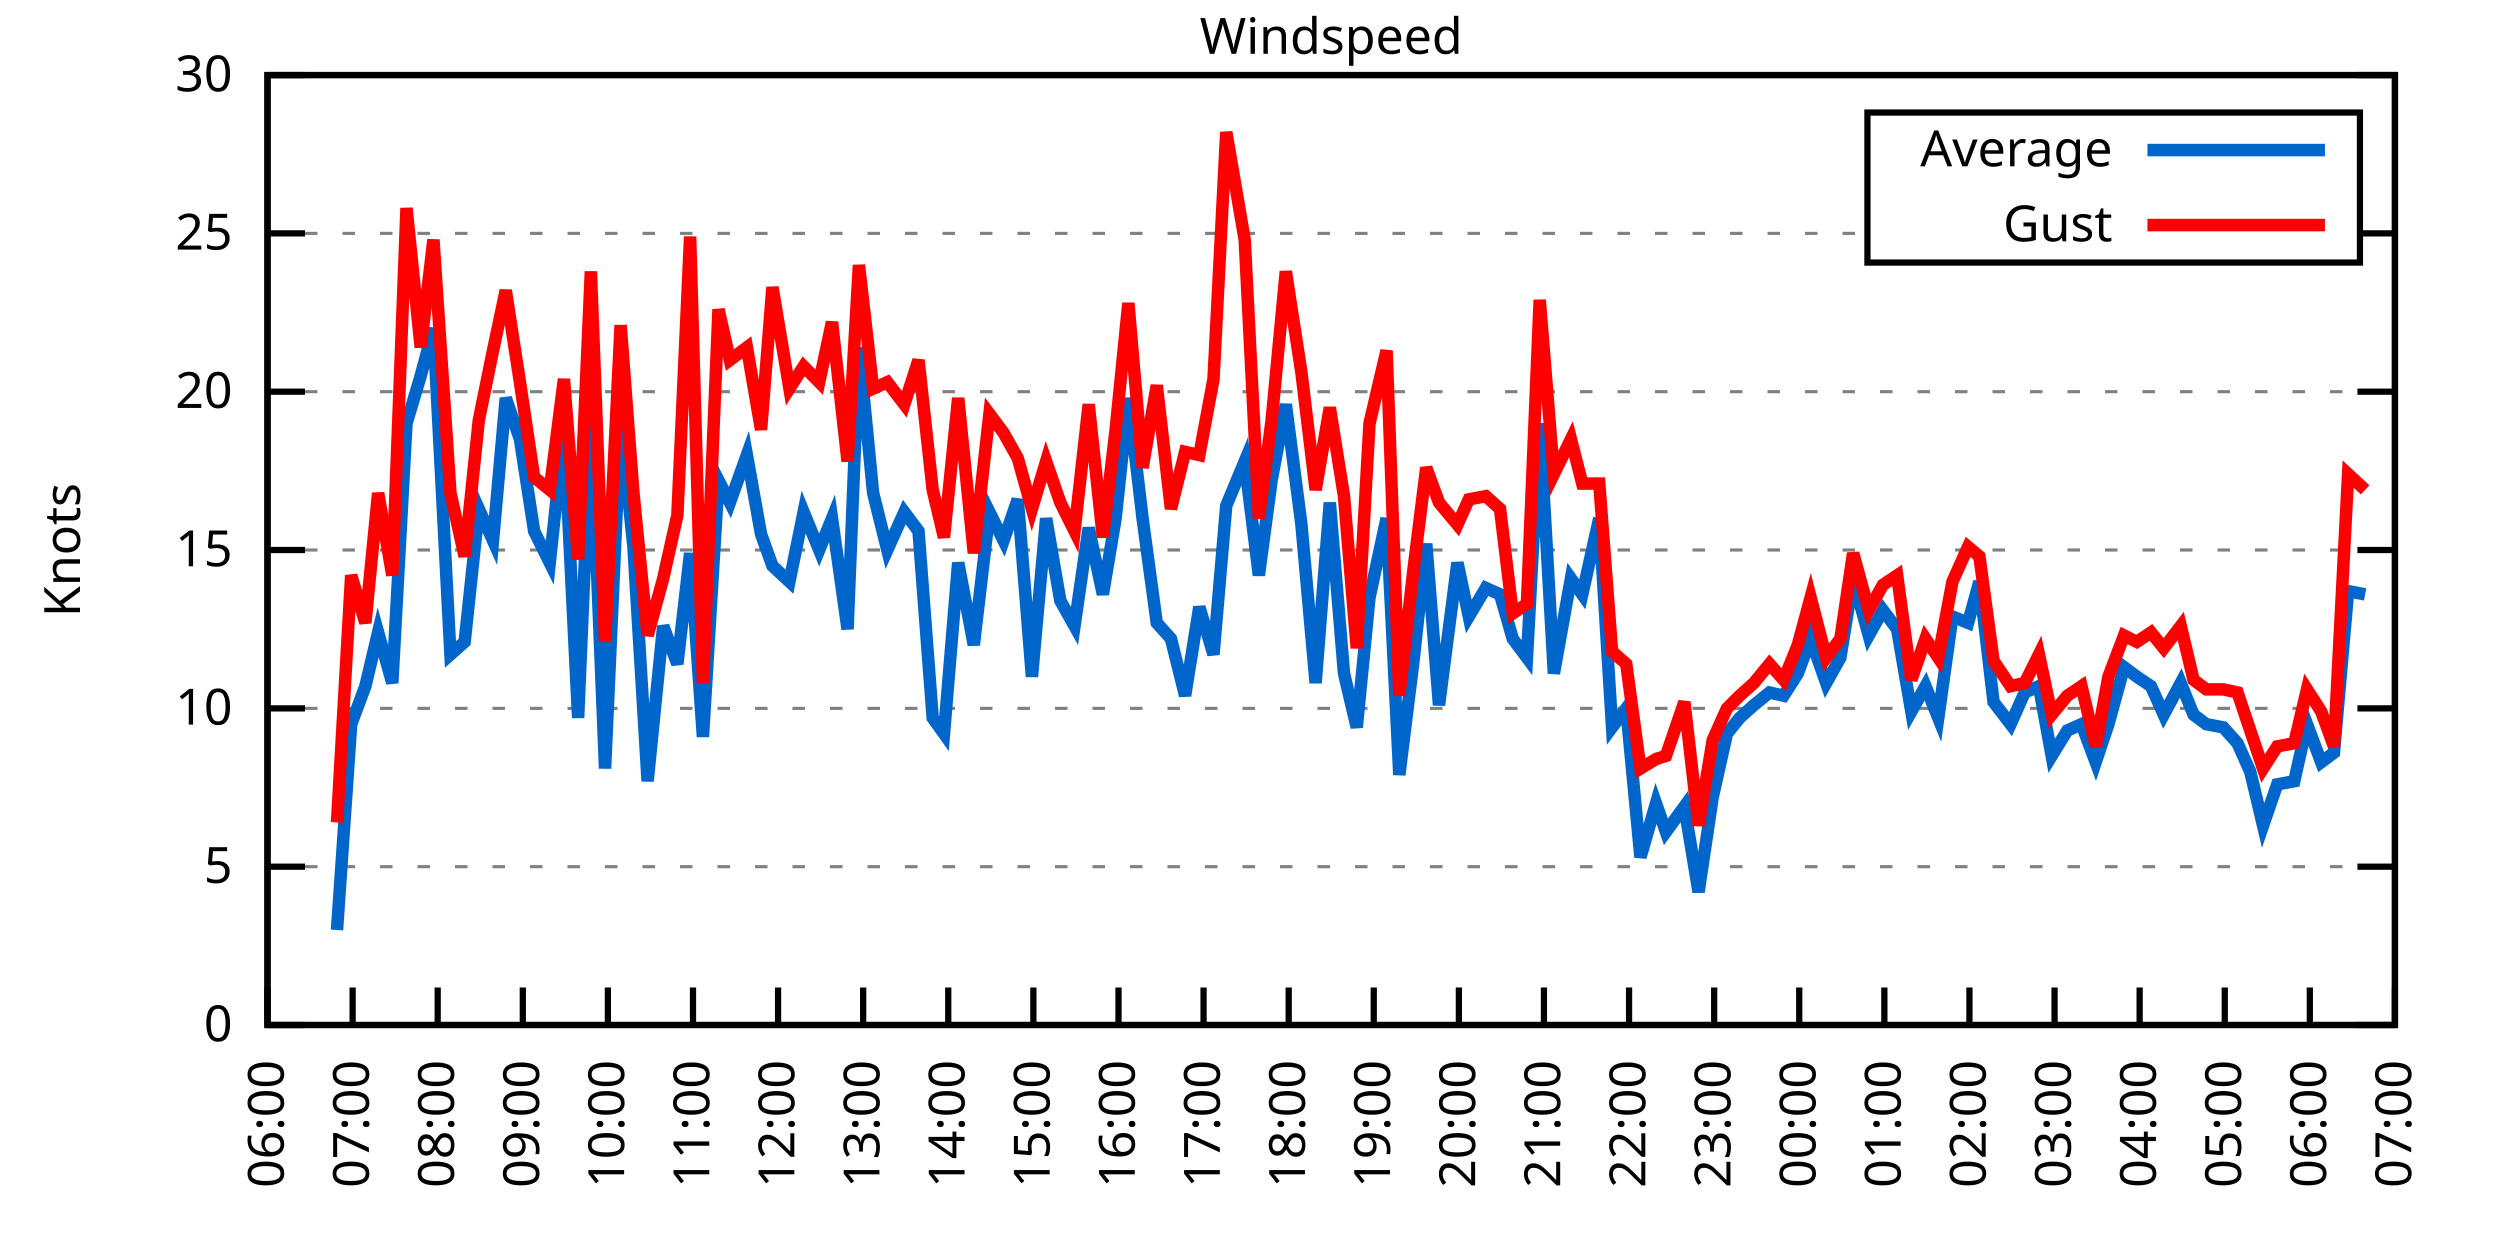
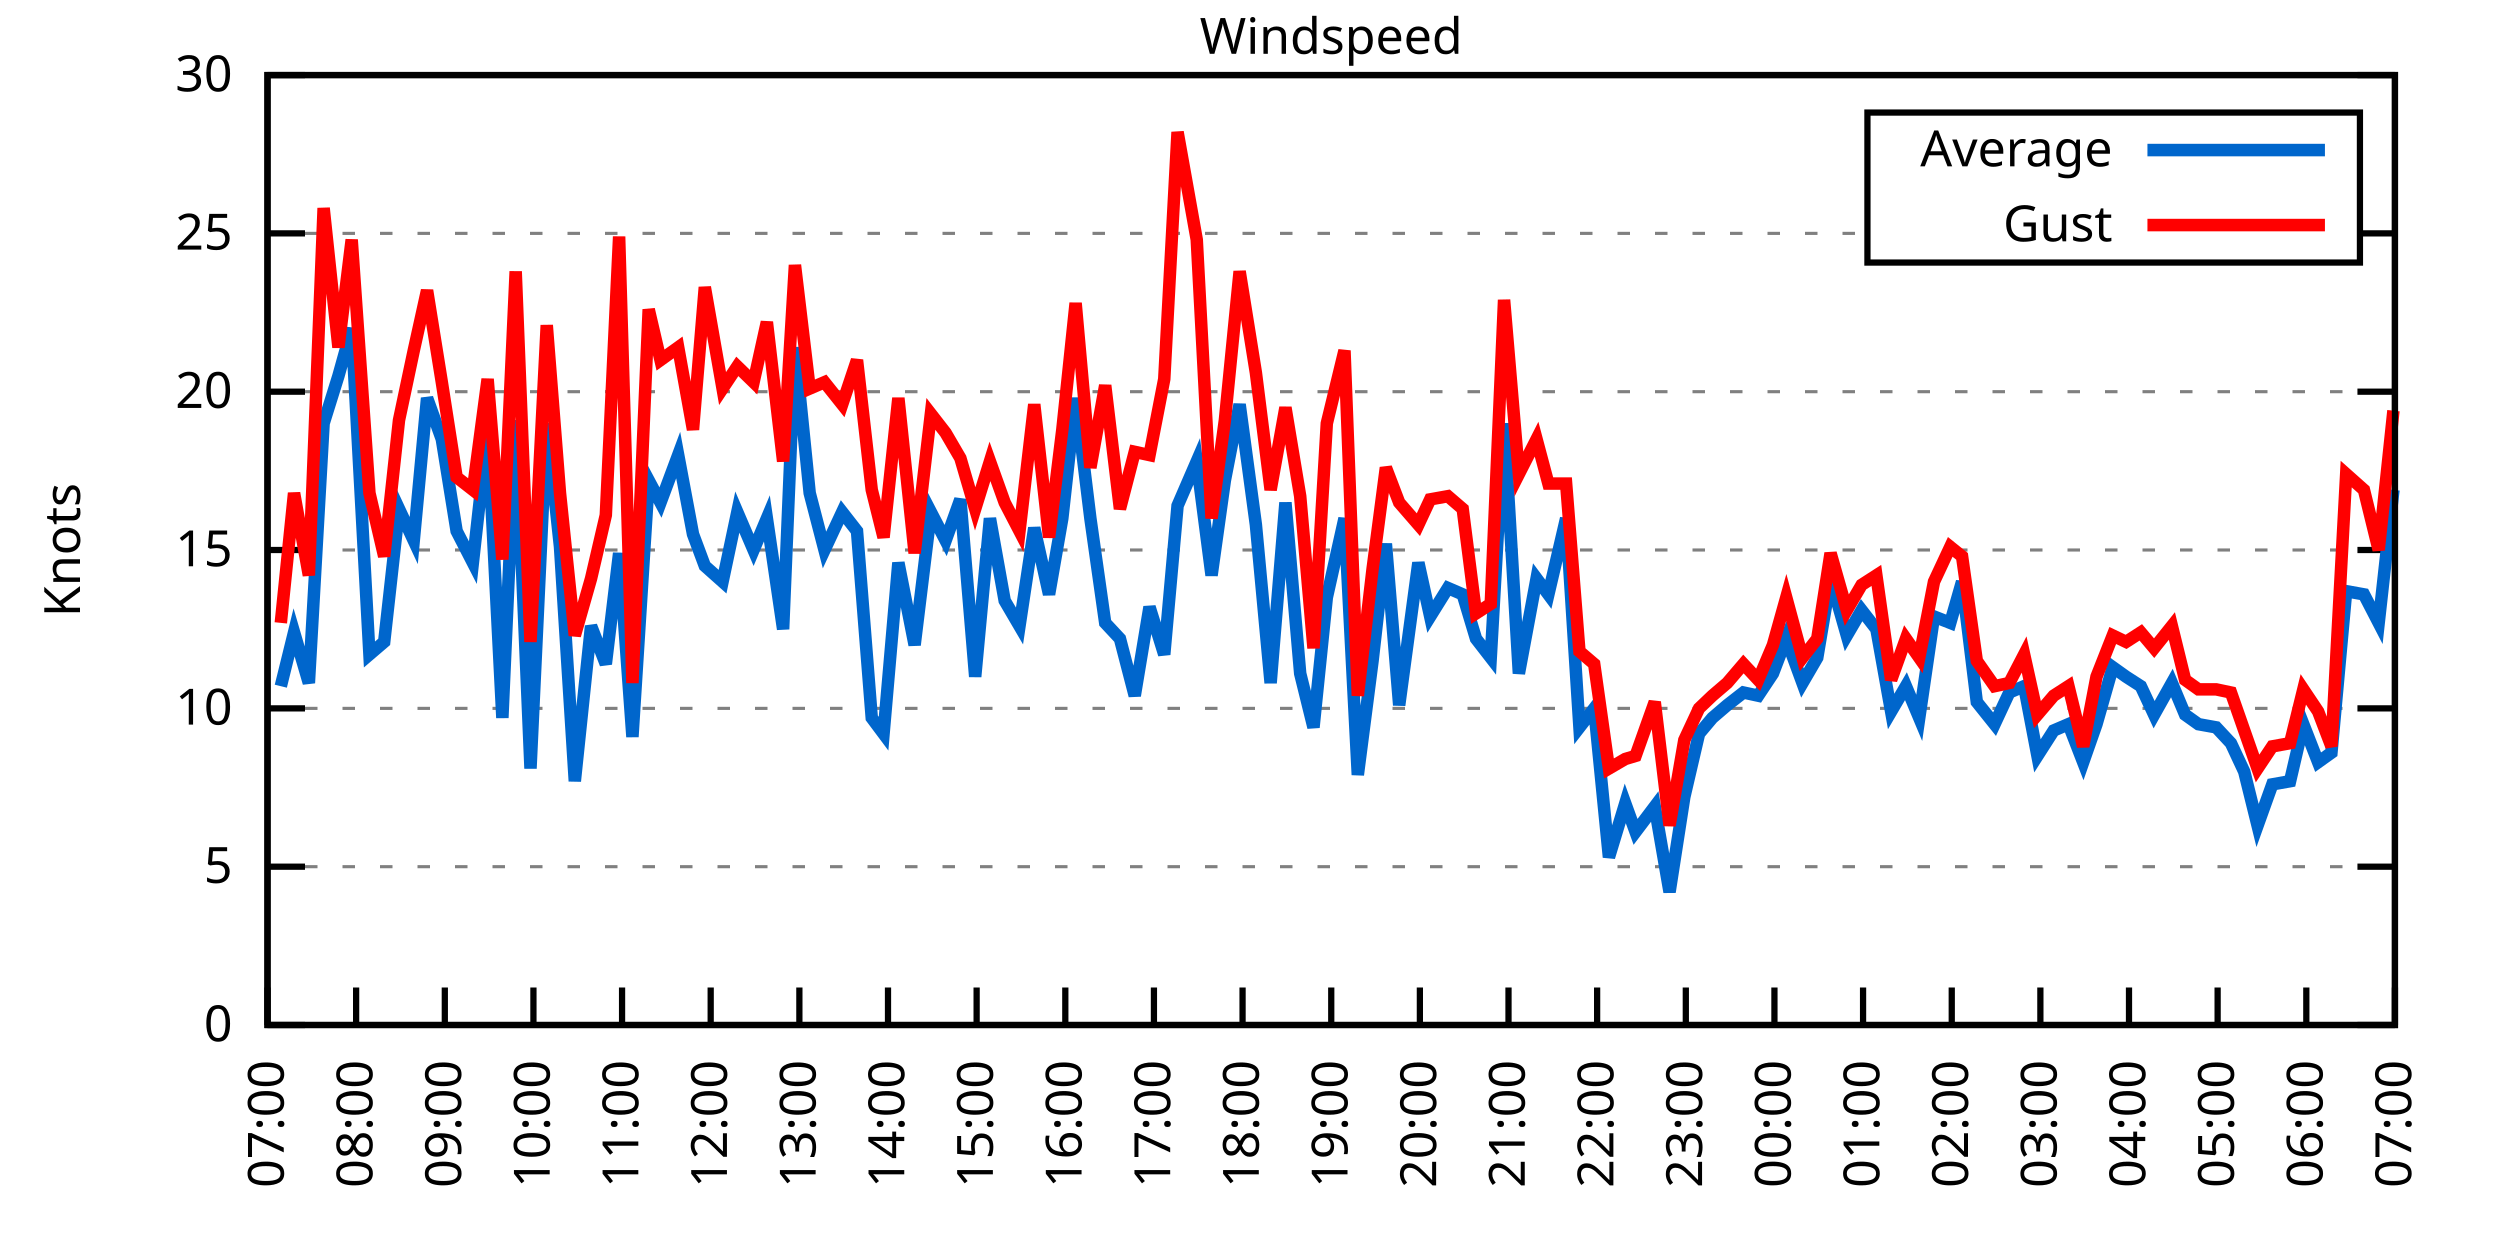
<svg xmlns="http://www.w3.org/2000/svg" xmlns:xlink="http://www.w3.org/1999/xlink" width="400" height="200" viewBox="0 0 400 200">
  <g id="gnuplot_canvas">
    <rect x="0" y="0" width="400" height="200" fill="none" />
    <defs>
      <circle id="gpDot" r="0.5" stroke-width="0.5" stroke="currentColor" />
      <path id="gpPt0" stroke-width="0.333" stroke="currentColor" d="M-1,0 h2 M0,-1 v2" />
      <path id="gpPt1" stroke-width="0.333" stroke="currentColor" d="M-1,-1 L1,1 M1,-1 L-1,1" />
      <path id="gpPt2" stroke-width="0.333" stroke="currentColor" d="M-1,0 L1,0 M0,-1 L0,1 M-1,-1 L1,1 M-1,1 L1,-1" />
      <rect id="gpPt3" stroke-width="0.333" stroke="currentColor" x="-1" y="-1" width="2" height="2" />
      <rect id="gpPt4" stroke-width="0.333" stroke="currentColor" fill="currentColor" x="-1" y="-1" width="2" height="2" />
      <circle id="gpPt5" stroke-width="0.333" stroke="currentColor" cx="0" cy="0" r="1" />
      <use xlink:href="#gpPt5" id="gpPt6" fill="currentColor" stroke="none" />
      <path id="gpPt7" stroke-width="0.333" stroke="currentColor" d="M0,-1.33 L-1.33,0.67 L1.33,0.67 z" />
      <use xlink:href="#gpPt7" id="gpPt8" fill="currentColor" stroke="none" />
      <use xlink:href="#gpPt7" id="gpPt9" stroke="currentColor" transform="rotate(180)" />
      <use xlink:href="#gpPt9" id="gpPt10" fill="currentColor" stroke="none" />
      <use xlink:href="#gpPt3" id="gpPt11" stroke="currentColor" transform="rotate(45)" />
      <use xlink:href="#gpPt11" id="gpPt12" fill="currentColor" stroke="none" />
      <path id="gpPt13" stroke-width="0.333" stroke="currentColor" d="M0,1.330 L1.265,0.411 L0.782,-1.067 L-0.782,-1.076 L-1.265,0.411 z" />
      <use xlink:href="#gpPt13" id="gpPt14" fill="currentColor" stroke="none" />
      <filter id="textbox" filterUnits="objectBoundingBox" x="0" y="0" height="1" width="1">
        <feFlood flood-color="white" flood-opacity="1" result="bgnd" />
        <feComposite in="SourceGraphic" in2="bgnd" operator="atop" />
      </filter>
      <filter id="greybox" filterUnits="objectBoundingBox" x="0" y="0" height="1" width="1">
        <feFlood flood-color="lightgrey" flood-opacity="1" result="grey" />
        <feComposite in="SourceGraphic" in2="grey" operator="atop" />
      </filter>
    </defs>
    <g fill="none" color="white" stroke="currentColor" stroke-width="1.00" stroke-linecap="butt" stroke-linejoin="miter">
</g>
    <g fill="none" color="black" stroke="currentColor" stroke-width="1.00" stroke-linecap="butt" stroke-linejoin="miter">
      <g stroke="none" shape-rendering="crispEdges">
        <polygon fill="rgb(255, 255, 255)" points="42.80,164.00 383.18,164.00 383.18,12.02 42.80,12.02 " />
      </g>
    </g>
    <g fill="none" color="black" stroke="currentColor" stroke-width="1.00" stroke-linecap="butt" stroke-linejoin="miter">
</g>
    <g fill="none" color="black" stroke="black" stroke-width="0.50" stroke-linecap="butt" stroke-linejoin="miter">
</g>
    <g fill="none" color="gray" stroke="currentColor" stroke-width="0.50" stroke-linecap="butt" stroke-linejoin="miter">
      <path stroke="gray" stroke-dasharray="2,4" class="gridline" d="M42.80,164.00 L383.19,164.00  " />
    </g>
    <g fill="none" color="gray" stroke="gray" stroke-width="1.00" stroke-linecap="butt" stroke-linejoin="miter">
</g>
    <g fill="none" color="black" stroke="currentColor" stroke-width="1.00" stroke-linecap="butt" stroke-linejoin="miter">
      <path stroke="black" d="M42.80,164.00 L48.80,164.00 M383.19,164.00 L377.19,164.00  " />
      <g transform="translate(37.20,166.60)" stroke="none" fill="black" font-family="Sans" font-size="8.00" text-anchor="end">
        <text>
          <tspan font-family="Sans"> 0</tspan>
        </text>
      </g>
    </g>
    <g fill="none" color="black" stroke="currentColor" stroke-width="1.00" stroke-linecap="butt" stroke-linejoin="miter">
</g>
    <g fill="none" color="black" stroke="black" stroke-width="0.50" stroke-linecap="butt" stroke-linejoin="miter">
</g>
    <g fill="none" color="gray" stroke="currentColor" stroke-width="0.50" stroke-linecap="butt" stroke-linejoin="miter">
      <path stroke="gray" stroke-dasharray="2,4" class="gridline" d="M42.80,138.67 L383.19,138.67  " />
    </g>
    <g fill="none" color="gray" stroke="gray" stroke-width="1.00" stroke-linecap="butt" stroke-linejoin="miter">
</g>
    <g fill="none" color="black" stroke="currentColor" stroke-width="1.00" stroke-linecap="butt" stroke-linejoin="miter">
      <path stroke="black" d="M42.80,138.67 L48.80,138.67 M383.19,138.67 L377.19,138.67  " />
      <g transform="translate(37.20,141.27)" stroke="none" fill="black" font-family="Sans" font-size="8.00" text-anchor="end">
        <text>
          <tspan font-family="Sans"> 5</tspan>
        </text>
      </g>
    </g>
    <g fill="none" color="black" stroke="currentColor" stroke-width="1.00" stroke-linecap="butt" stroke-linejoin="miter">
</g>
    <g fill="none" color="black" stroke="black" stroke-width="0.50" stroke-linecap="butt" stroke-linejoin="miter">
</g>
    <g fill="none" color="gray" stroke="currentColor" stroke-width="0.50" stroke-linecap="butt" stroke-linejoin="miter">
      <path stroke="gray" stroke-dasharray="2,4" class="gridline" d="M42.80,113.34 L383.19,113.34  " />
    </g>
    <g fill="none" color="gray" stroke="gray" stroke-width="1.00" stroke-linecap="butt" stroke-linejoin="miter">
</g>
    <g fill="none" color="black" stroke="currentColor" stroke-width="1.00" stroke-linecap="butt" stroke-linejoin="miter">
      <path stroke="black" d="M42.80,113.34 L48.80,113.34 M383.19,113.34 L377.19,113.34  " />
      <g transform="translate(37.20,115.94)" stroke="none" fill="black" font-family="Sans" font-size="8.00" text-anchor="end">
        <text>
          <tspan font-family="Sans"> 10</tspan>
        </text>
      </g>
    </g>
    <g fill="none" color="black" stroke="currentColor" stroke-width="1.00" stroke-linecap="butt" stroke-linejoin="miter">
</g>
    <g fill="none" color="black" stroke="black" stroke-width="0.50" stroke-linecap="butt" stroke-linejoin="miter">
</g>
    <g fill="none" color="gray" stroke="currentColor" stroke-width="0.50" stroke-linecap="butt" stroke-linejoin="miter">
      <path stroke="gray" stroke-dasharray="2,4" class="gridline" d="M42.80,88.00 L383.19,88.00  " />
    </g>
    <g fill="none" color="gray" stroke="gray" stroke-width="1.00" stroke-linecap="butt" stroke-linejoin="miter">
</g>
    <g fill="none" color="black" stroke="currentColor" stroke-width="1.00" stroke-linecap="butt" stroke-linejoin="miter">
      <path stroke="black" d="M42.80,88.00 L48.80,88.00 M383.19,88.00 L377.19,88.00  " />
      <g transform="translate(37.20,90.60)" stroke="none" fill="black" font-family="Sans" font-size="8.00" text-anchor="end">
        <text>
          <tspan font-family="Sans"> 15</tspan>
        </text>
      </g>
    </g>
    <g fill="none" color="black" stroke="currentColor" stroke-width="1.00" stroke-linecap="butt" stroke-linejoin="miter">
</g>
    <g fill="none" color="black" stroke="black" stroke-width="0.50" stroke-linecap="butt" stroke-linejoin="miter">
</g>
    <g fill="none" color="gray" stroke="currentColor" stroke-width="0.50" stroke-linecap="butt" stroke-linejoin="miter">
      <path stroke="gray" stroke-dasharray="2,4" class="gridline" d="M42.80,62.67 L383.19,62.67  " />
    </g>
    <g fill="none" color="gray" stroke="gray" stroke-width="1.00" stroke-linecap="butt" stroke-linejoin="miter">
</g>
    <g fill="none" color="black" stroke="currentColor" stroke-width="1.00" stroke-linecap="butt" stroke-linejoin="miter">
      <path stroke="black" d="M42.80,62.67 L48.80,62.67 M383.19,62.67 L377.19,62.67  " />
      <g transform="translate(37.20,65.27)" stroke="none" fill="black" font-family="Sans" font-size="8.00" text-anchor="end">
        <text>
          <tspan font-family="Sans"> 20</tspan>
        </text>
      </g>
    </g>
    <g fill="none" color="black" stroke="currentColor" stroke-width="1.00" stroke-linecap="butt" stroke-linejoin="miter">
</g>
    <g fill="none" color="black" stroke="black" stroke-width="0.50" stroke-linecap="butt" stroke-linejoin="miter">
</g>
    <g fill="none" color="gray" stroke="currentColor" stroke-width="0.50" stroke-linecap="butt" stroke-linejoin="miter">
      <path stroke="gray" stroke-dasharray="2,4" class="gridline" d="M42.80,37.34 L298.79,37.34 M377.59,37.34 L383.19,37.34  " />
    </g>
    <g fill="none" color="gray" stroke="gray" stroke-width="1.00" stroke-linecap="butt" stroke-linejoin="miter">
</g>
    <g fill="none" color="black" stroke="currentColor" stroke-width="1.00" stroke-linecap="butt" stroke-linejoin="miter">
      <path stroke="black" d="M42.80,37.34 L48.80,37.34 M383.19,37.34 L377.19,37.34  " />
      <g transform="translate(37.20,39.94)" stroke="none" fill="black" font-family="Sans" font-size="8.00" text-anchor="end">
        <text>
          <tspan font-family="Sans"> 25</tspan>
        </text>
      </g>
    </g>
    <g fill="none" color="black" stroke="currentColor" stroke-width="1.00" stroke-linecap="butt" stroke-linejoin="miter">
</g>
    <g fill="none" color="black" stroke="black" stroke-width="0.50" stroke-linecap="butt" stroke-linejoin="miter">
</g>
    <g fill="none" color="gray" stroke="currentColor" stroke-width="0.50" stroke-linecap="butt" stroke-linejoin="miter">
      <path stroke="gray" stroke-dasharray="2,4" class="gridline" d="M42.80,12.01 L383.19,12.01  " />
    </g>
    <g fill="none" color="gray" stroke="gray" stroke-width="1.00" stroke-linecap="butt" stroke-linejoin="miter">
</g>
    <g fill="none" color="black" stroke="currentColor" stroke-width="1.00" stroke-linecap="butt" stroke-linejoin="miter">
      <path stroke="black" d="M42.80,12.01 L48.80,12.01 M383.19,12.01 L377.19,12.01  " />
      <g transform="translate(37.20,14.61)" stroke="none" fill="black" font-family="Sans" font-size="8.00" text-anchor="end">
        <text>
          <tspan font-family="Sans"> 30</tspan>
        </text>
      </g>
    </g>
    <g fill="none" color="black" stroke="currentColor" stroke-width="1.00" stroke-linecap="butt" stroke-linejoin="miter">
      <path stroke="black" d="M42.80,164.00 L42.80,158.00  " />
      <g transform="translate(45.40,169.60) rotate(270.00)" stroke="none" fill="black" font-family="Sans" font-size="8.00" text-anchor="end">
        <text>
-           <tspan font-family="Sans">06:00</tspan>
-         </text>
-       </g>
-     </g>
-     <g fill="none" color="black" stroke="currentColor" stroke-width="1.00" stroke-linecap="butt" stroke-linejoin="miter">
-       <path stroke="black" d="M56.42,164.00 L56.42,158.00  " />
-       <g transform="translate(59.02,169.60) rotate(270.00)" stroke="none" fill="black" font-family="Sans" font-size="8.00" text-anchor="end">
-         <text>
          <tspan font-family="Sans">07:00</tspan>
        </text>
      </g>
    </g>
    <g fill="none" color="black" stroke="currentColor" stroke-width="1.00" stroke-linecap="butt" stroke-linejoin="miter">
-       <path stroke="black" d="M70.03,164.00 L70.03,158.00  " />
-       <g transform="translate(72.63,169.60) rotate(270.00)" stroke="none" fill="black" font-family="Sans" font-size="8.00" text-anchor="end">
+       <path stroke="black" d="M56.98,164.00 L56.98,158.00  " />
+       <g transform="translate(59.58,169.60) rotate(270.00)" stroke="none" fill="black" font-family="Sans" font-size="8.00" text-anchor="end">
        <text>
          <tspan font-family="Sans">08:00</tspan>
        </text>
      </g>
    </g>
    <g fill="none" color="black" stroke="currentColor" stroke-width="1.00" stroke-linecap="butt" stroke-linejoin="miter">
-       <path stroke="black" d="M83.65,164.00 L83.65,158.00  " />
-       <g transform="translate(86.25,169.60) rotate(270.00)" stroke="none" fill="black" font-family="Sans" font-size="8.00" text-anchor="end">
+       <path stroke="black" d="M71.17,164.00 L71.17,158.00  " />
+       <g transform="translate(73.77,169.60) rotate(270.00)" stroke="none" fill="black" font-family="Sans" font-size="8.00" text-anchor="end">
        <text>
          <tspan font-family="Sans">09:00</tspan>
        </text>
      </g>
    </g>
    <g fill="none" color="black" stroke="currentColor" stroke-width="1.00" stroke-linecap="butt" stroke-linejoin="miter">
-       <path stroke="black" d="M97.26,164.00 L97.26,158.00  " />
-       <g transform="translate(99.86,169.60) rotate(270.00)" stroke="none" fill="black" font-family="Sans" font-size="8.00" text-anchor="end">
+       <path stroke="black" d="M85.35,164.00 L85.35,158.00  " />
+       <g transform="translate(87.95,169.60) rotate(270.00)" stroke="none" fill="black" font-family="Sans" font-size="8.00" text-anchor="end">
        <text>
          <tspan font-family="Sans">10:00</tspan>
        </text>
      </g>
    </g>
    <g fill="none" color="black" stroke="currentColor" stroke-width="1.00" stroke-linecap="butt" stroke-linejoin="miter">
-       <path stroke="black" d="M110.88,164.00 L110.88,158.00  " />
-       <g transform="translate(113.48,169.60) rotate(270.00)" stroke="none" fill="black" font-family="Sans" font-size="8.00" text-anchor="end">
+       <path stroke="black" d="M99.53,164.00 L99.53,158.00  " />
+       <g transform="translate(102.13,169.60) rotate(270.00)" stroke="none" fill="black" font-family="Sans" font-size="8.00" text-anchor="end">
        <text>
          <tspan font-family="Sans">11:00</tspan>
        </text>
      </g>
    </g>
    <g fill="none" color="black" stroke="currentColor" stroke-width="1.00" stroke-linecap="butt" stroke-linejoin="miter">
-       <path stroke="black" d="M124.49,164.00 L124.49,158.00  " />
-       <g transform="translate(127.09,169.60) rotate(270.00)" stroke="none" fill="black" font-family="Sans" font-size="8.00" text-anchor="end">
+       <path stroke="black" d="M113.71,164.00 L113.71,158.00  " />
+       <g transform="translate(116.31,169.60) rotate(270.00)" stroke="none" fill="black" font-family="Sans" font-size="8.00" text-anchor="end">
        <text>
          <tspan font-family="Sans">12:00</tspan>
        </text>
      </g>
    </g>
    <g fill="none" color="black" stroke="currentColor" stroke-width="1.00" stroke-linecap="butt" stroke-linejoin="miter">
-       <path stroke="black" d="M138.11,164.00 L138.11,158.00  " />
-       <g transform="translate(140.71,169.60) rotate(270.00)" stroke="none" fill="black" font-family="Sans" font-size="8.00" text-anchor="end">
+       <path stroke="black" d="M127.90,164.00 L127.90,158.00  " />
+       <g transform="translate(130.50,169.60) rotate(270.00)" stroke="none" fill="black" font-family="Sans" font-size="8.00" text-anchor="end">
        <text>
          <tspan font-family="Sans">13:00</tspan>
        </text>
      </g>
    </g>
    <g fill="none" color="black" stroke="currentColor" stroke-width="1.00" stroke-linecap="butt" stroke-linejoin="miter">
-       <path stroke="black" d="M151.72,164.00 L151.72,158.00  " />
-       <g transform="translate(154.32,169.60) rotate(270.00)" stroke="none" fill="black" font-family="Sans" font-size="8.00" text-anchor="end">
+       <path stroke="black" d="M142.08,164.00 L142.08,158.00  " />
+       <g transform="translate(144.68,169.60) rotate(270.00)" stroke="none" fill="black" font-family="Sans" font-size="8.00" text-anchor="end">
        <text>
          <tspan font-family="Sans">14:00</tspan>
        </text>
      </g>
    </g>
    <g fill="none" color="black" stroke="currentColor" stroke-width="1.00" stroke-linecap="butt" stroke-linejoin="miter">
-       <path stroke="black" d="M165.34,164.00 L165.34,158.00  " />
-       <g transform="translate(167.94,169.60) rotate(270.00)" stroke="none" fill="black" font-family="Sans" font-size="8.00" text-anchor="end">
+       <path stroke="black" d="M156.26,164.00 L156.26,158.00  " />
+       <g transform="translate(158.86,169.60) rotate(270.00)" stroke="none" fill="black" font-family="Sans" font-size="8.00" text-anchor="end">
        <text>
          <tspan font-family="Sans">15:00</tspan>
        </text>
      </g>
    </g>
    <g fill="none" color="black" stroke="currentColor" stroke-width="1.00" stroke-linecap="butt" stroke-linejoin="miter">
-       <path stroke="black" d="M178.96,164.00 L178.96,158.00  " />
-       <g transform="translate(181.56,169.60) rotate(270.00)" stroke="none" fill="black" font-family="Sans" font-size="8.00" text-anchor="end">
+       <path stroke="black" d="M170.45,164.00 L170.45,158.00  " />
+       <g transform="translate(173.05,169.60) rotate(270.00)" stroke="none" fill="black" font-family="Sans" font-size="8.00" text-anchor="end">
        <text>
          <tspan font-family="Sans">16:00</tspan>
        </text>
      </g>
    </g>
    <g fill="none" color="black" stroke="currentColor" stroke-width="1.00" stroke-linecap="butt" stroke-linejoin="miter">
-       <path stroke="black" d="M192.57,164.00 L192.57,158.00  " />
-       <g transform="translate(195.17,169.60) rotate(270.00)" stroke="none" fill="black" font-family="Sans" font-size="8.00" text-anchor="end">
+       <path stroke="black" d="M184.63,164.00 L184.63,158.00  " />
+       <g transform="translate(187.23,169.60) rotate(270.00)" stroke="none" fill="black" font-family="Sans" font-size="8.00" text-anchor="end">
        <text>
          <tspan font-family="Sans">17:00</tspan>
        </text>
      </g>
    </g>
    <g fill="none" color="black" stroke="currentColor" stroke-width="1.00" stroke-linecap="butt" stroke-linejoin="miter">
-       <path stroke="black" d="M206.19,164.00 L206.19,158.00  " />
-       <g transform="translate(208.79,169.60) rotate(270.00)" stroke="none" fill="black" font-family="Sans" font-size="8.00" text-anchor="end">
+       <path stroke="black" d="M198.81,164.00 L198.81,158.00  " />
+       <g transform="translate(201.41,169.60) rotate(270.00)" stroke="none" fill="black" font-family="Sans" font-size="8.00" text-anchor="end">
        <text>
          <tspan font-family="Sans">18:00</tspan>
        </text>
      </g>
    </g>
    <g fill="none" color="black" stroke="currentColor" stroke-width="1.00" stroke-linecap="butt" stroke-linejoin="miter">
-       <path stroke="black" d="M219.80,164.00 L219.80,158.00  " />
-       <g transform="translate(222.40,169.60) rotate(270.00)" stroke="none" fill="black" font-family="Sans" font-size="8.00" text-anchor="end">
+       <path stroke="black" d="M213.00,164.00 L213.00,158.00  " />
+       <g transform="translate(215.60,169.60) rotate(270.00)" stroke="none" fill="black" font-family="Sans" font-size="8.00" text-anchor="end">
        <text>
          <tspan font-family="Sans">19:00</tspan>
        </text>
      </g>
    </g>
    <g fill="none" color="black" stroke="currentColor" stroke-width="1.00" stroke-linecap="butt" stroke-linejoin="miter">
-       <path stroke="black" d="M233.42,164.00 L233.42,158.00  " />
-       <g transform="translate(236.02,169.60) rotate(270.00)" stroke="none" fill="black" font-family="Sans" font-size="8.00" text-anchor="end">
+       <path stroke="black" d="M227.18,164.00 L227.18,158.00  " />
+       <g transform="translate(229.78,169.60) rotate(270.00)" stroke="none" fill="black" font-family="Sans" font-size="8.00" text-anchor="end">
        <text>
          <tspan font-family="Sans">20:00</tspan>
        </text>
      </g>
    </g>
    <g fill="none" color="black" stroke="currentColor" stroke-width="1.00" stroke-linecap="butt" stroke-linejoin="miter">
-       <path stroke="black" d="M247.03,164.00 L247.03,158.00  " />
-       <g transform="translate(249.63,169.60) rotate(270.00)" stroke="none" fill="black" font-family="Sans" font-size="8.00" text-anchor="end">
+       <path stroke="black" d="M241.36,164.00 L241.36,158.00  " />
+       <g transform="translate(243.96,169.60) rotate(270.00)" stroke="none" fill="black" font-family="Sans" font-size="8.00" text-anchor="end">
        <text>
          <tspan font-family="Sans">21:00</tspan>
        </text>
      </g>
    </g>
    <g fill="none" color="black" stroke="currentColor" stroke-width="1.00" stroke-linecap="butt" stroke-linejoin="miter">
-       <path stroke="black" d="M260.65,164.00 L260.65,158.00  " />
-       <g transform="translate(263.25,169.60) rotate(270.00)" stroke="none" fill="black" font-family="Sans" font-size="8.00" text-anchor="end">
+       <path stroke="black" d="M255.54,164.00 L255.54,158.00  " />
+       <g transform="translate(258.14,169.60) rotate(270.00)" stroke="none" fill="black" font-family="Sans" font-size="8.00" text-anchor="end">
        <text>
          <tspan font-family="Sans">22:00</tspan>
        </text>
      </g>
    </g>
    <g fill="none" color="black" stroke="currentColor" stroke-width="1.00" stroke-linecap="butt" stroke-linejoin="miter">
-       <path stroke="black" d="M274.27,164.00 L274.27,158.00  " />
-       <g transform="translate(276.87,169.60) rotate(270.00)" stroke="none" fill="black" font-family="Sans" font-size="8.00" text-anchor="end">
+       <path stroke="black" d="M269.73,164.00 L269.73,158.00  " />
+       <g transform="translate(272.33,169.60) rotate(270.00)" stroke="none" fill="black" font-family="Sans" font-size="8.00" text-anchor="end">
        <text>
          <tspan font-family="Sans">23:00</tspan>
        </text>
      </g>
    </g>
    <g fill="none" color="black" stroke="currentColor" stroke-width="1.00" stroke-linecap="butt" stroke-linejoin="miter">
-       <path stroke="black" d="M287.88,164.00 L287.88,158.00  " />
-       <g transform="translate(290.48,169.60) rotate(270.00)" stroke="none" fill="black" font-family="Sans" font-size="8.00" text-anchor="end">
+       <path stroke="black" d="M283.91,164.00 L283.91,158.00  " />
+       <g transform="translate(286.51,169.60) rotate(270.00)" stroke="none" fill="black" font-family="Sans" font-size="8.00" text-anchor="end">
        <text>
          <tspan font-family="Sans">00:00</tspan>
        </text>
      </g>
    </g>
    <g fill="none" color="black" stroke="currentColor" stroke-width="1.00" stroke-linecap="butt" stroke-linejoin="miter">
-       <path stroke="black" d="M301.50,164.00 L301.50,158.00  " />
-       <g transform="translate(304.10,169.60) rotate(270.00)" stroke="none" fill="black" font-family="Sans" font-size="8.00" text-anchor="end">
+       <path stroke="black" d="M298.09,164.00 L298.09,158.00  " />
+       <g transform="translate(300.69,169.60) rotate(270.00)" stroke="none" fill="black" font-family="Sans" font-size="8.00" text-anchor="end">
        <text>
          <tspan font-family="Sans">01:00</tspan>
        </text>
      </g>
    </g>
    <g fill="none" color="black" stroke="currentColor" stroke-width="1.00" stroke-linecap="butt" stroke-linejoin="miter">
-       <path stroke="black" d="M315.11,164.00 L315.11,158.00  " />
-       <g transform="translate(317.71,169.60) rotate(270.00)" stroke="none" fill="black" font-family="Sans" font-size="8.00" text-anchor="end">
+       <path stroke="black" d="M312.28,164.00 L312.28,158.00  " />
+       <g transform="translate(314.88,169.60) rotate(270.00)" stroke="none" fill="black" font-family="Sans" font-size="8.00" text-anchor="end">
        <text>
          <tspan font-family="Sans">02:00</tspan>
        </text>
      </g>
    </g>
    <g fill="none" color="black" stroke="currentColor" stroke-width="1.00" stroke-linecap="butt" stroke-linejoin="miter">
-       <path stroke="black" d="M328.73,164.00 L328.73,158.00  " />
-       <g transform="translate(331.33,169.60) rotate(270.00)" stroke="none" fill="black" font-family="Sans" font-size="8.00" text-anchor="end">
+       <path stroke="black" d="M326.46,164.00 L326.46,158.00  " />
+       <g transform="translate(329.06,169.60) rotate(270.00)" stroke="none" fill="black" font-family="Sans" font-size="8.00" text-anchor="end">
        <text>
          <tspan font-family="Sans">03:00</tspan>
        </text>
      </g>
    </g>
    <g fill="none" color="black" stroke="currentColor" stroke-width="1.00" stroke-linecap="butt" stroke-linejoin="miter">
-       <path stroke="black" d="M342.34,164.00 L342.34,158.00  " />
-       <g transform="translate(344.94,169.60) rotate(270.00)" stroke="none" fill="black" font-family="Sans" font-size="8.00" text-anchor="end">
+       <path stroke="black" d="M340.64,164.00 L340.64,158.00  " />
+       <g transform="translate(343.24,169.60) rotate(270.00)" stroke="none" fill="black" font-family="Sans" font-size="8.00" text-anchor="end">
        <text>
          <tspan font-family="Sans">04:00</tspan>
        </text>
      </g>
    </g>
    <g fill="none" color="black" stroke="currentColor" stroke-width="1.00" stroke-linecap="butt" stroke-linejoin="miter">
-       <path stroke="black" d="M355.96,164.00 L355.96,158.00  " />
-       <g transform="translate(358.56,169.60) rotate(270.00)" stroke="none" fill="black" font-family="Sans" font-size="8.00" text-anchor="end">
+       <path stroke="black" d="M354.82,164.00 L354.82,158.00  " />
+       <g transform="translate(357.42,169.60) rotate(270.00)" stroke="none" fill="black" font-family="Sans" font-size="8.00" text-anchor="end">
        <text>
          <tspan font-family="Sans">05:00</tspan>
        </text>
      </g>
    </g>
    <g fill="none" color="black" stroke="currentColor" stroke-width="1.00" stroke-linecap="butt" stroke-linejoin="miter">
-       <path stroke="black" d="M369.57,164.00 L369.57,158.00  " />
-       <g transform="translate(372.17,169.60) rotate(270.00)" stroke="none" fill="black" font-family="Sans" font-size="8.00" text-anchor="end">
+       <path stroke="black" d="M369.01,164.00 L369.01,158.00  " />
+       <g transform="translate(371.61,169.60) rotate(270.00)" stroke="none" fill="black" font-family="Sans" font-size="8.00" text-anchor="end">
        <text>
          <tspan font-family="Sans">06:00</tspan>
        </text>
      </g>
    </g>
    <g fill="none" color="black" stroke="currentColor" stroke-width="1.00" stroke-linecap="butt" stroke-linejoin="miter">
      <path stroke="black" d="M383.19,164.00 L383.19,158.00  " />
      <g transform="translate(385.79,169.60) rotate(270.00)" stroke="none" fill="black" font-family="Sans" font-size="8.00" text-anchor="end">
        <text>
          <tspan font-family="Sans">07:00</tspan>
        </text>
      </g>
    </g>
    <g fill="none" color="black" stroke="currentColor" stroke-width="1.00" stroke-linecap="butt" stroke-linejoin="miter">
</g>
    <g fill="none" color="black" stroke="currentColor" stroke-width="1.00" stroke-linecap="butt" stroke-linejoin="miter">
      <path stroke="black" d="M42.80,12.01 L42.80,164.00 L383.19,164.00 L383.19,12.01 L42.80,12.01 Z  " />
    </g>
    <g fill="none" color="black" stroke="currentColor" stroke-width="1.00" stroke-linecap="butt" stroke-linejoin="miter">
</g>
    <g fill="none" color="black" stroke="currentColor" stroke-width="1.00" stroke-linecap="butt" stroke-linejoin="miter">
      <path stroke="black" d="M298.79,42.01 L298.79,18.01 L377.59,18.01 L377.59,42.01 L298.79,42.01 Z  " />
    </g>
    <g id="Windspeed_plot_1">
      <g fill="none" color="white" stroke="black" stroke-width="2.00" stroke-linecap="butt" stroke-linejoin="miter">
</g>
      <g fill="none" color="black" stroke="currentColor" stroke-width="2.00" stroke-linecap="butt" stroke-linejoin="miter">
        <g transform="translate(337.99,26.61)" stroke="none" fill="black" font-family="Sans" font-size="8.00" text-anchor="end">
          <text>
            <tspan font-family="Sans">Average</tspan>
          </text>
        </g>
      </g>
      <g fill="none" color="black" stroke="currentColor" stroke-width="2.00" stroke-linecap="butt" stroke-linejoin="miter">
-         <path stroke="rgb(  0, 102, 204)" d="M343.59,24.01 L371.99,24.01 M53.92,148.80 L56.19,115.87 L58.46,109.79 L60.50,101.18 L62.77,109.28 L65.04,67.74   L67.31,60.14 L69.35,52.54 L72.07,104.72 L74.34,102.70 L76.61,81.42 L78.88,86.49 L80.92,63.69 L83.19,70.27   L85.46,84.97 L87.96,90.03 L90.23,68.75 L92.50,114.86 L94.54,67.23 L96.81,122.96 L99.30,67.74 L101.35,87.50   L103.62,124.99 L106.11,100.16 L108.38,106.24 L110.42,88.51 L112.47,117.90 L114.96,76.86 L116.78,80.41 L119.50,72.81   L121.77,85.47 L123.59,90.54 L126.31,93.07 L128.58,81.93 L131.07,88.00 L133.12,82.94 L135.61,100.67 L137.43,55.58   L139.70,78.89 L141.97,88.00 L144.69,81.93 L146.96,84.97 L149.23,114.86 L151.04,117.39 L153.31,90.03 L155.81,103.20   L158.31,81.93 L160.57,86.49 L162.84,79.90 L165.11,108.27 L167.38,82.94 L169.65,96.11 L171.92,100.16 L174.19,84.46   L176.46,95.10 L178.50,82.94 L180.54,63.69 L182.81,82.94 L185.08,99.66 L187.35,102.19 L189.62,111.31 L191.89,97.12   L194.16,104.72 L196.20,80.91 L199.15,73.82 L201.42,92.06 L203.46,76.86 L205.73,64.70 L208.23,83.95 L210.50,109.28   L212.77,80.41 L215.04,107.76 L217.08,116.38 L219.12,95.60 L221.85,82.94 L223.89,123.98 L226.16,105.74 L228.20,86.99   L230.24,112.83 L233.19,90.03 L235.01,98.64 L237.73,94.08 L240.00,95.10 L242.04,102.19 L244.31,105.23 L246.35,67.74   L248.62,107.76 L251.35,92.56 L253.16,95.10 L255.88,82.94 L257.93,116.38 L260.20,113.34 L262.47,137.15 L264.96,128.54   L266.55,133.10 L269.50,129.04 L271.77,142.72 L274.04,127.52 L276.31,117.39 L278.35,114.86 L280.62,112.83 L283.12,110.80   L285.38,111.31 L287.65,107.76 L289.70,102.19 L292.19,109.28 L294.46,105.23 L296.50,92.56 L299.00,101.68 L301.27,97.63   L303.54,100.67 L305.81,113.84 L308.08,109.79 L310.12,114.86 L312.39,98.64 L314.89,99.66 L316.70,93.07 L318.97,112.32   L321.69,115.87 L323.96,110.80 L326.23,109.79 L328.27,120.94 L330.77,116.88 L333.04,115.87 L335.31,121.95 L337.35,115.87   L339.85,106.75 L341.89,108.27 L344.16,109.79 L346.20,114.35 L348.92,109.28 L350.97,114.35 L353.01,115.87 L355.73,116.38   L358.00,118.91 L360.04,123.47 L362.09,132.08 L364.36,125.50 L367.08,124.99 L369.12,115.87 L371.39,121.95 L373.43,120.43   L375.70,94.59 L378.42,95.10  " />
+         <path stroke="rgb(  0, 102, 204)" d="M343.59,24.01 L371.99,24.01 M44.93,109.79 L47.05,101.18 L49.42,109.28 L51.78,67.74 L54.15,60.14 L56.27,52.54   L59.11,104.72 L61.47,102.70 L63.84,81.42 L66.20,86.49 L68.33,63.69 L70.69,70.27 L73.06,84.97 L75.66,90.03   L78.02,68.75 L80.38,114.86 L82.51,67.23 L84.88,122.96 L87.48,67.74 L89.60,87.50 L91.97,124.99 L94.57,100.16   L96.93,106.24 L99.06,88.51 L101.19,117.90 L103.79,76.86 L105.68,80.41 L108.51,72.81 L110.88,85.47 L112.77,90.54   L115.61,93.07 L117.97,81.93 L120.57,88.00 L122.70,82.94 L125.30,100.67 L127.19,55.58 L129.55,78.89 L131.92,88.00   L134.75,81.93 L137.12,84.97 L139.48,114.86 L141.37,117.39 L143.74,90.03 L146.34,103.20 L148.94,81.93 L151.30,86.49   L153.66,79.90 L156.03,108.27 L158.39,82.94 L160.75,96.11 L163.12,100.16 L165.48,84.46 L167.85,95.10 L169.97,82.94   L172.10,63.69 L174.46,82.94 L176.83,99.66 L179.19,102.19 L181.56,111.31 L183.92,97.12 L186.28,104.72 L188.41,80.91   L191.48,73.82 L193.85,92.06 L195.98,76.86 L198.34,64.70 L200.94,83.95 L203.30,109.28 L205.67,80.41 L208.03,107.76   L210.16,116.38 L212.29,95.60 L215.12,82.94 L217.25,123.98 L219.61,105.74 L221.74,86.99 L223.87,112.83 L226.94,90.03   L228.83,98.64 L231.67,94.08 L234.03,95.10 L236.16,102.19 L238.52,105.23 L240.65,67.74 L243.02,107.76 L245.85,92.56   L247.74,95.10 L250.58,82.94 L252.71,116.38 L255.07,113.34 L257.43,137.15 L260.04,128.54 L261.69,133.10 L264.76,129.04   L267.13,142.72 L269.49,127.52 L271.85,117.39 L273.98,114.86 L276.35,112.83 L278.95,110.80 L281.31,111.31 L283.67,107.76   L285.80,102.19 L288.40,109.28 L290.76,105.23 L292.89,92.56 L295.49,101.68 L297.86,97.63 L300.22,100.67 L302.58,113.84   L304.95,109.79 L307.08,114.86 L309.44,98.64 L312.04,99.66 L313.93,93.07 L316.29,112.32 L319.13,115.87 L321.49,110.80   L323.86,109.79 L325.99,120.94 L328.59,116.88 L330.95,115.87 L333.31,121.95 L335.44,115.87 L338.04,106.75 L340.17,108.27   L342.53,109.79 L344.66,114.35 L347.50,109.28 L349.62,114.35 L351.75,115.87 L354.59,116.38 L356.95,118.91 L359.08,123.47   L361.21,132.08 L363.57,125.50 L366.41,124.99 L368.53,115.87 L370.90,121.95 L373.03,120.43 L375.39,94.59 L378.23,95.10   L380.59,99.66 L382.95,78.38  " />
      </g>
    </g>
    <g id="Windspeed_plot_2">
      <g fill="none" color="black" stroke="currentColor" stroke-width="2.00" stroke-linecap="butt" stroke-linejoin="miter">
        <g transform="translate(337.99,38.61)" stroke="none" fill="black" font-family="Sans" font-size="8.00" text-anchor="end">
          <text>
            <tspan font-family="Sans">Gust</tspan>
          </text>
        </g>
      </g>
      <g fill="none" color="black" stroke="currentColor" stroke-width="2.00" stroke-linecap="butt" stroke-linejoin="miter">
-         <path stroke="rgb(255,   0,   0)" d="M343.59,36.01 L371.99,36.01 M53.92,131.58 L56.19,92.06 L58.46,99.66 L60.50,78.89 L62.77,92.06 L65.04,33.29   L67.31,55.58 L69.35,38.35 L72.07,78.89 L74.34,89.02 L76.61,67.23 L78.88,56.09 L80.92,46.46 L83.19,61.15   L85.46,76.35 L87.96,78.38 L90.23,60.65 L92.50,89.52 L94.54,43.42 L96.81,102.70 L99.30,52.03 L101.35,78.89   L103.62,101.68 L106.11,92.56 L108.38,82.43 L110.42,37.85 L112.47,109.28 L114.96,49.50 L116.78,57.61 L119.50,55.58   L121.77,68.75 L123.59,45.95 L126.31,62.17 L128.58,58.62 L131.07,61.15 L133.12,51.53 L135.61,73.82 L137.43,42.41   L139.70,62.17 L141.97,61.15 L144.69,64.70 L146.96,57.61 L149.23,78.38 L151.04,85.98 L153.31,63.69 L155.81,88.51   L158.31,66.22 L160.57,69.26 L162.84,73.31 L165.11,81.42 L167.38,73.82 L169.65,80.41 L171.92,84.97 L174.19,64.70   L176.46,85.98 L178.50,68.75 L180.54,48.49 L182.81,74.83 L185.08,61.66 L187.35,81.42 L189.62,72.30 L191.89,72.81   L194.16,60.65 L196.20,21.13 L199.15,38.35 L201.42,82.94 L203.46,67.23 L205.73,43.42 L208.23,59.63 L210.50,78.38   L212.77,65.21 L215.04,79.39 L217.08,103.71 L219.12,67.74 L221.85,56.09 L223.89,111.31 L226.16,91.04 L228.20,74.83   L230.24,80.41 L233.19,83.95 L235.01,79.90 L237.73,79.39 L240.00,81.42 L242.04,98.14 L244.31,96.62 L246.35,47.98   L248.62,75.85 L251.35,70.27 L253.16,77.37 L255.88,77.37 L257.93,104.22 L260.20,106.24 L262.47,122.96 L264.96,121.44   L266.55,120.94 L269.50,112.32 L271.77,132.08 L274.04,118.40 L276.31,113.34 L278.35,111.31 L280.62,109.28 L283.12,106.24   L285.38,108.78 L287.65,103.20 L289.70,95.60 L292.19,105.23 L294.46,102.19 L296.50,88.51 L299.00,97.63 L301.27,93.58   L303.54,92.06 L305.81,108.78 L308.08,102.19 L310.12,105.23 L312.39,93.07 L314.89,87.50 L316.70,89.02 L318.97,105.74   L321.69,109.79 L323.96,109.28 L326.23,104.72 L328.27,114.35 L330.77,111.31 L333.04,109.79 L335.31,119.42 L337.35,108.27   L339.85,101.68 L341.89,102.70 L344.16,101.18 L346.20,103.71 L348.92,100.16 L350.97,108.78 L353.01,110.30 L355.73,110.30   L358.00,110.80 L360.04,116.88 L362.09,122.96 L364.36,119.42 L367.08,118.91 L369.12,110.30 L371.39,113.84 L373.43,119.42   L375.70,75.85 L378.42,78.38  " />
+         <path stroke="rgb(255,   0,   0)" d="M343.59,36.01 L371.99,36.01 M44.93,99.66 L47.05,78.89 L49.42,92.06 L51.78,33.29 L54.15,55.58 L56.27,38.35   L59.11,78.89 L61.47,89.02 L63.84,67.23 L66.20,56.09 L68.33,46.46 L70.69,61.15 L73.06,76.35 L75.66,78.38   L78.02,60.65 L80.38,89.52 L82.51,43.42 L84.88,102.70 L87.48,52.03 L89.60,78.89 L91.97,101.68 L94.57,92.56   L96.93,82.43 L99.06,37.85 L101.19,109.28 L103.79,49.50 L105.68,57.61 L108.51,55.58 L110.88,68.75 L112.77,45.95   L115.61,62.17 L117.97,58.62 L120.57,61.15 L122.70,51.53 L125.30,73.82 L127.19,42.41 L129.55,62.17 L131.92,61.15   L134.75,64.70 L137.12,57.61 L139.48,78.38 L141.37,85.98 L143.74,63.69 L146.34,88.51 L148.94,66.22 L151.30,69.26   L153.66,73.31 L156.03,81.42 L158.39,73.82 L160.75,80.41 L163.12,84.97 L165.48,64.70 L167.85,85.98 L169.97,68.75   L172.10,48.49 L174.46,74.83 L176.83,61.66 L179.19,81.42 L181.56,72.30 L183.92,72.81 L186.28,60.65 L188.41,21.13   L191.48,38.35 L193.85,82.94 L195.98,67.23 L198.34,43.42 L200.94,59.63 L203.30,78.38 L205.67,65.21 L208.03,79.39   L210.16,103.71 L212.29,67.74 L215.12,56.09 L217.25,111.31 L219.61,91.04 L221.74,74.83 L223.87,80.41 L226.94,83.95   L228.83,79.90 L231.67,79.39 L234.03,81.42 L236.16,98.14 L238.52,96.62 L240.65,47.98 L243.02,75.85 L245.85,70.27   L247.74,77.37 L250.58,77.37 L252.71,104.22 L255.07,106.24 L257.43,122.96 L260.04,121.44 L261.69,120.94 L264.76,112.32   L267.13,132.08 L269.49,118.40 L271.85,113.34 L273.98,111.31 L276.35,109.28 L278.95,106.24 L281.31,108.78 L283.67,103.20   L285.80,95.60 L288.40,105.23 L290.76,102.19 L292.89,88.51 L295.49,97.63 L297.86,93.58 L300.22,92.06 L302.58,108.78   L304.95,102.19 L307.08,105.23 L309.44,93.07 L312.04,87.50 L313.93,89.02 L316.29,105.74 L319.13,109.79 L321.49,109.28   L323.86,104.72 L325.99,114.35 L328.59,111.31 L330.95,109.79 L333.31,119.42 L335.44,108.27 L338.04,101.68 L340.17,102.70   L342.53,101.18 L344.66,103.71 L347.50,100.16 L349.62,108.78 L351.75,110.30 L354.59,110.30 L356.95,110.80 L359.08,116.88   L361.21,122.96 L363.57,119.42 L366.41,118.91 L368.53,110.30 L370.90,113.84 L373.03,119.42 L375.39,75.85 L378.23,78.38   L380.59,88.00 L382.95,65.71  " />
      </g>
    </g>
    <g fill="none" color="black" stroke="currentColor" stroke-width="2.00" stroke-linecap="butt" stroke-linejoin="miter">
</g>
    <g fill="none" color="black" stroke="black" stroke-width="1.00" stroke-linecap="butt" stroke-linejoin="miter">
</g>
    <g fill="none" color="black" stroke="currentColor" stroke-width="1.00" stroke-linecap="butt" stroke-linejoin="miter">
      <path stroke="black" d="M42.80,12.01 L42.80,164.00 L383.19,164.00 L383.19,12.01 L42.80,12.01 Z  " />
      <g transform="translate(12.80,88.01) rotate(270.00)" stroke="none" fill="black" font-family="Sans" font-size="8.00" text-anchor="middle">
        <text>
          <tspan font-family="Sans">Knots</tspan>
        </text>
      </g>
    </g>
    <g fill="none" color="black" stroke="currentColor" stroke-width="1.00" stroke-linecap="butt" stroke-linejoin="miter">
</g>
    <g fill="none" color="black" stroke="currentColor" stroke-width="1.00" stroke-linecap="butt" stroke-linejoin="miter">
      <g transform="translate(212.99,8.61)" stroke="none" fill="black" font-family="Sans" font-size="8.00" text-anchor="middle">
        <text>
          <tspan font-family="Sans">Windspeed</tspan>
        </text>
      </g>
    </g>
    <g fill="none" color="black" stroke="currentColor" stroke-width="1.00" stroke-linecap="butt" stroke-linejoin="miter">
</g>
  </g>
</svg>
